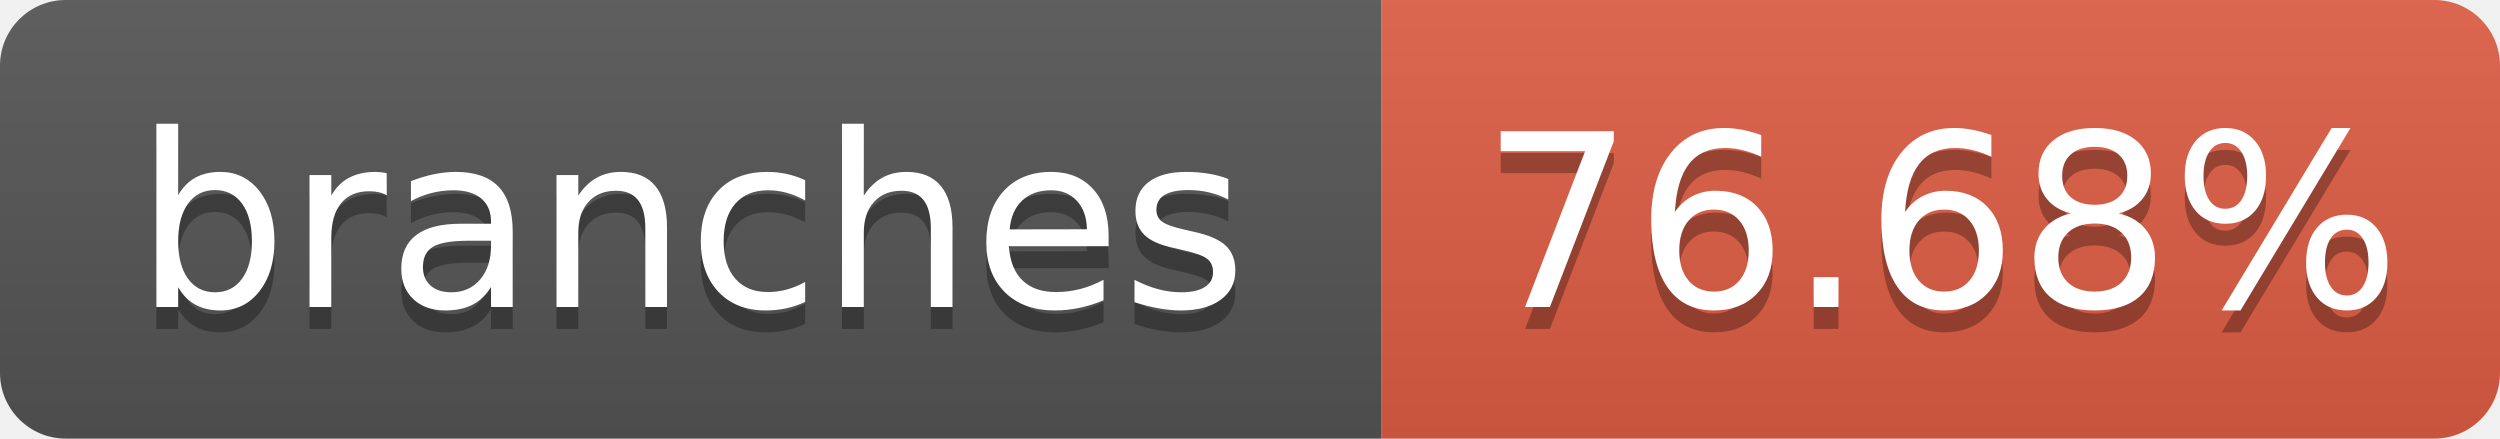
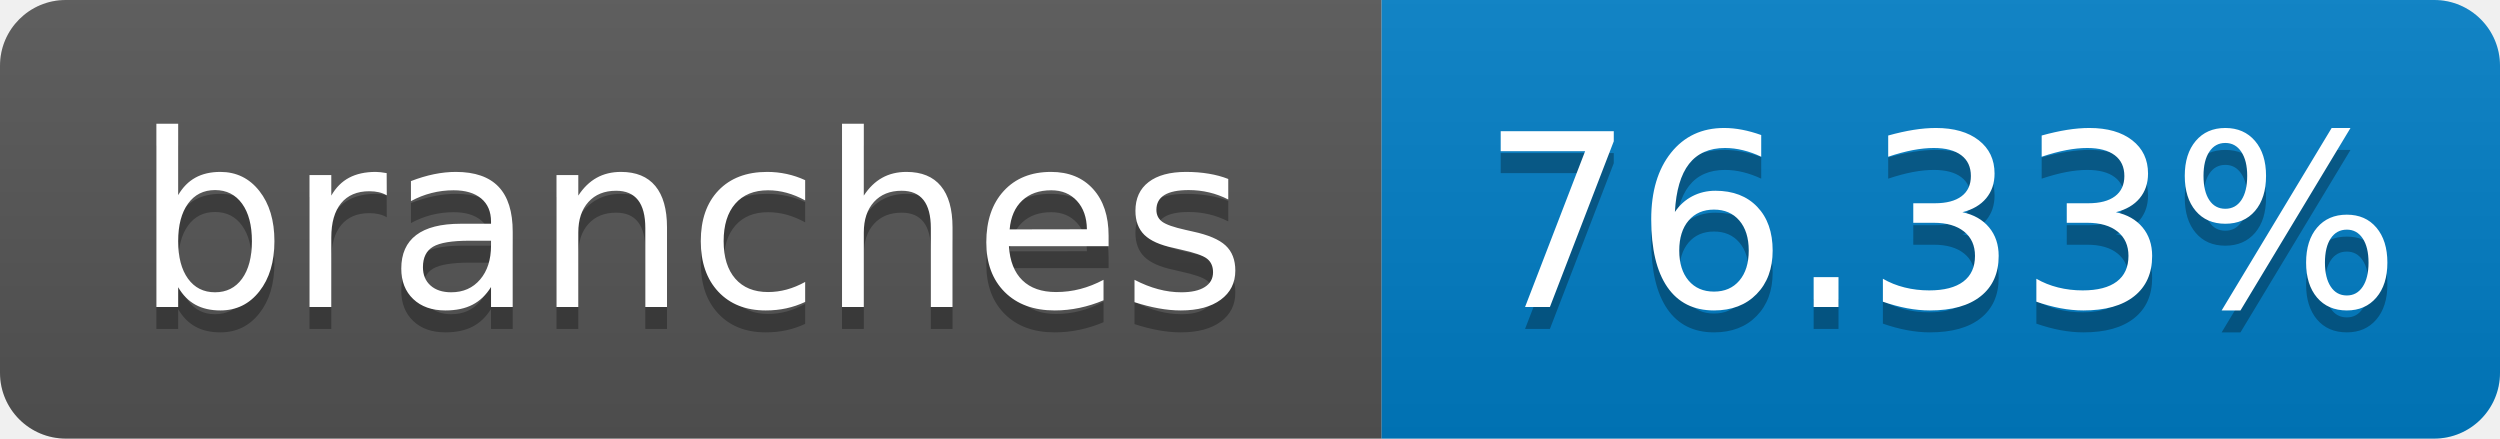
- <svg xmlns="http://www.w3.org/2000/svg" width="114" height="20" role="img" aria-label="branches: 76.68%">
+ <svg xmlns="http://www.w3.org/2000/svg" width="114" height="20" role="img" aria-label="branches: 76.33%">
  <linearGradient id="s" x2="0" y2="100%">
    <stop offset="0" stop-color="#bbb" stop-opacity=".1" />
    <stop offset="1" stop-opacity=".1" />
  </linearGradient>
  <clipPath id="r">
    <rect width="114" height="20" rx="3" fill="#fff" />
  </clipPath>
  <g clip-path="url(#r)">
    <rect width="63" height="20" fill="#555" />
-     <rect x="63" width="51" height="20" fill="#e05d44" />
+     <rect x="63" width="51" height="20" fill="#007ec6" />
    <rect width="114" height="20" fill="url(#s)" />
  </g>
  <g fill="#fff" text-anchor="middle" font-family="Verdana,Geneva,DejaVu Sans,sans-serif" text-rendering="geometricPrecision" font-size="110">
    <text aria-hidden="true" x="315" y="150" fill="#010101" fill-opacity=".3" transform="scale(.1)" textLength="530">branches</text>
    <text x="315" y="140" transform="scale(.1)" textLength="530">branches</text>
-     <text aria-hidden="true" x="885" y="150" fill="#010101" fill-opacity=".3" transform="scale(.1)" textLength="410">76.68%</text>
-     <text x="885" y="140" transform="scale(.1)" textLength="410">76.68%</text>
+     <text aria-hidden="true" x="885" y="150" fill="#010101" fill-opacity=".3" transform="scale(.1)" textLength="410">76.33%</text>
+     <text x="885" y="140" transform="scale(.1)" textLength="410">76.33%</text>
  </g>
</svg>
